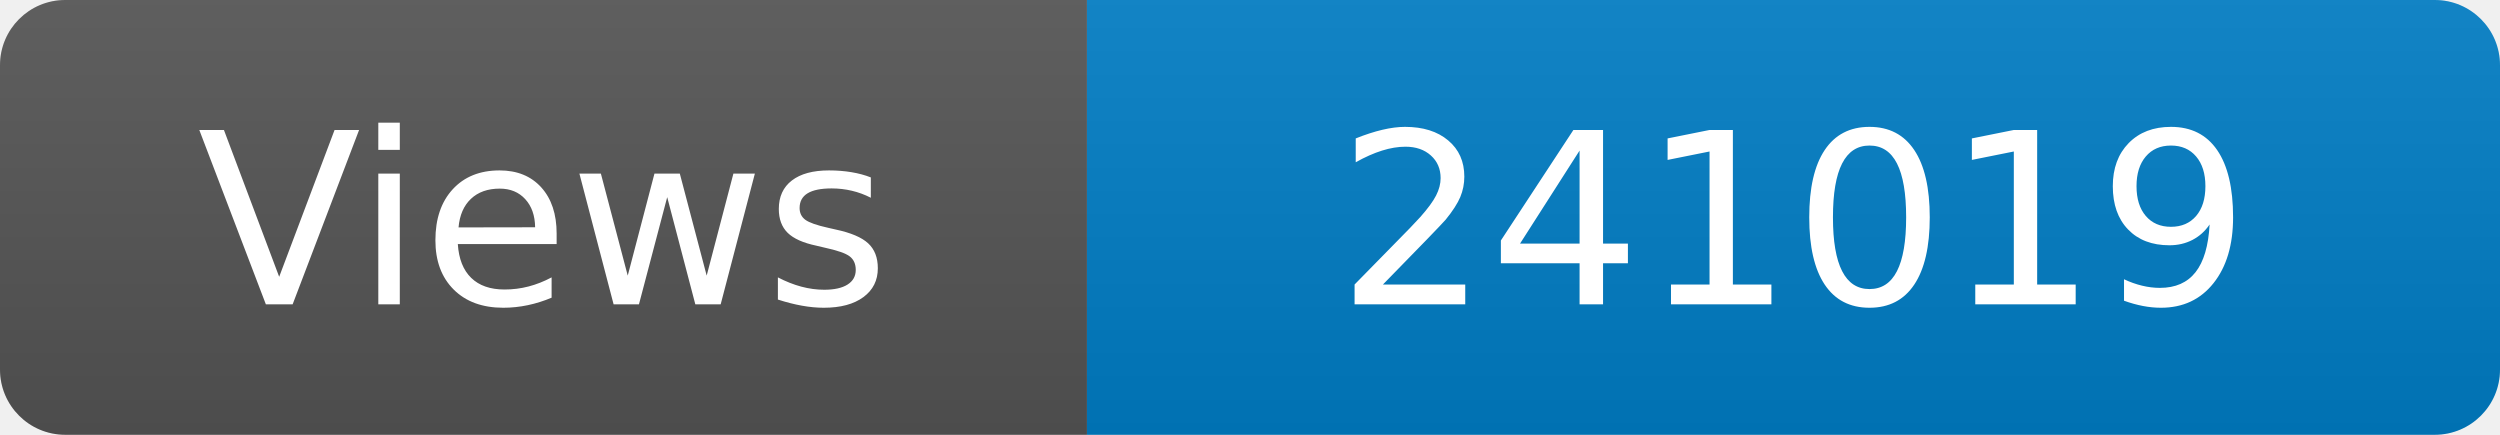
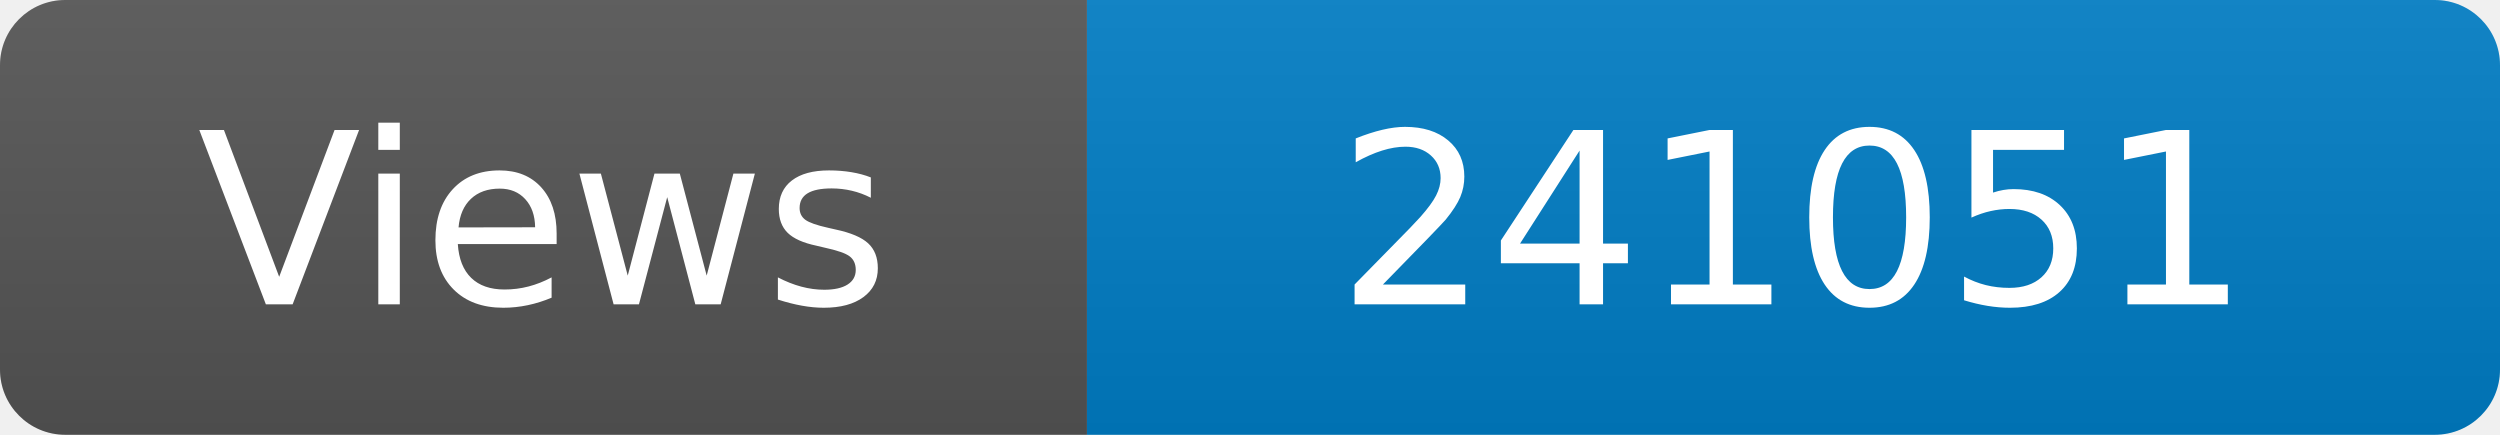
<svg xmlns="http://www.w3.org/2000/svg" width="115" height="20" role="img" aria-label="Maintained?: yes">
  <linearGradient id="s" x2="0" y2="100%">
    <stop offset="0" stop-color="#bbb" stop-opacity=".1" />
    <stop offset="1" stop-opacity=".1" />
  </linearGradient>
  <clipPath id="r">
    <rect width="115" height="20" rx="3" fill="#fff" />
  </clipPath>
  <g clip-path="url(#r)">
    <rect width="50" height="20" fill="#555" />
    <rect x="50" width="160" height="20" fill="#007ec6" />
    <rect width="115" height="20" fill="url(#s)" />
  </g>
  <g fill="#fff" text-anchor="middle" font-family="Verdana,Geneva,DejaVu Sans,sans-serif" font-size="110">
    <text x="250" y="140" transform="scale(.1)" fill="#fff">Views</text>
-     <text x="825" y="140" transform="scale(.1)" fill="#fff">241019</text>
+     <text x="825" y="140" transform="scale(.1)" fill="#fff">241051</text>
  </g>
</svg>
